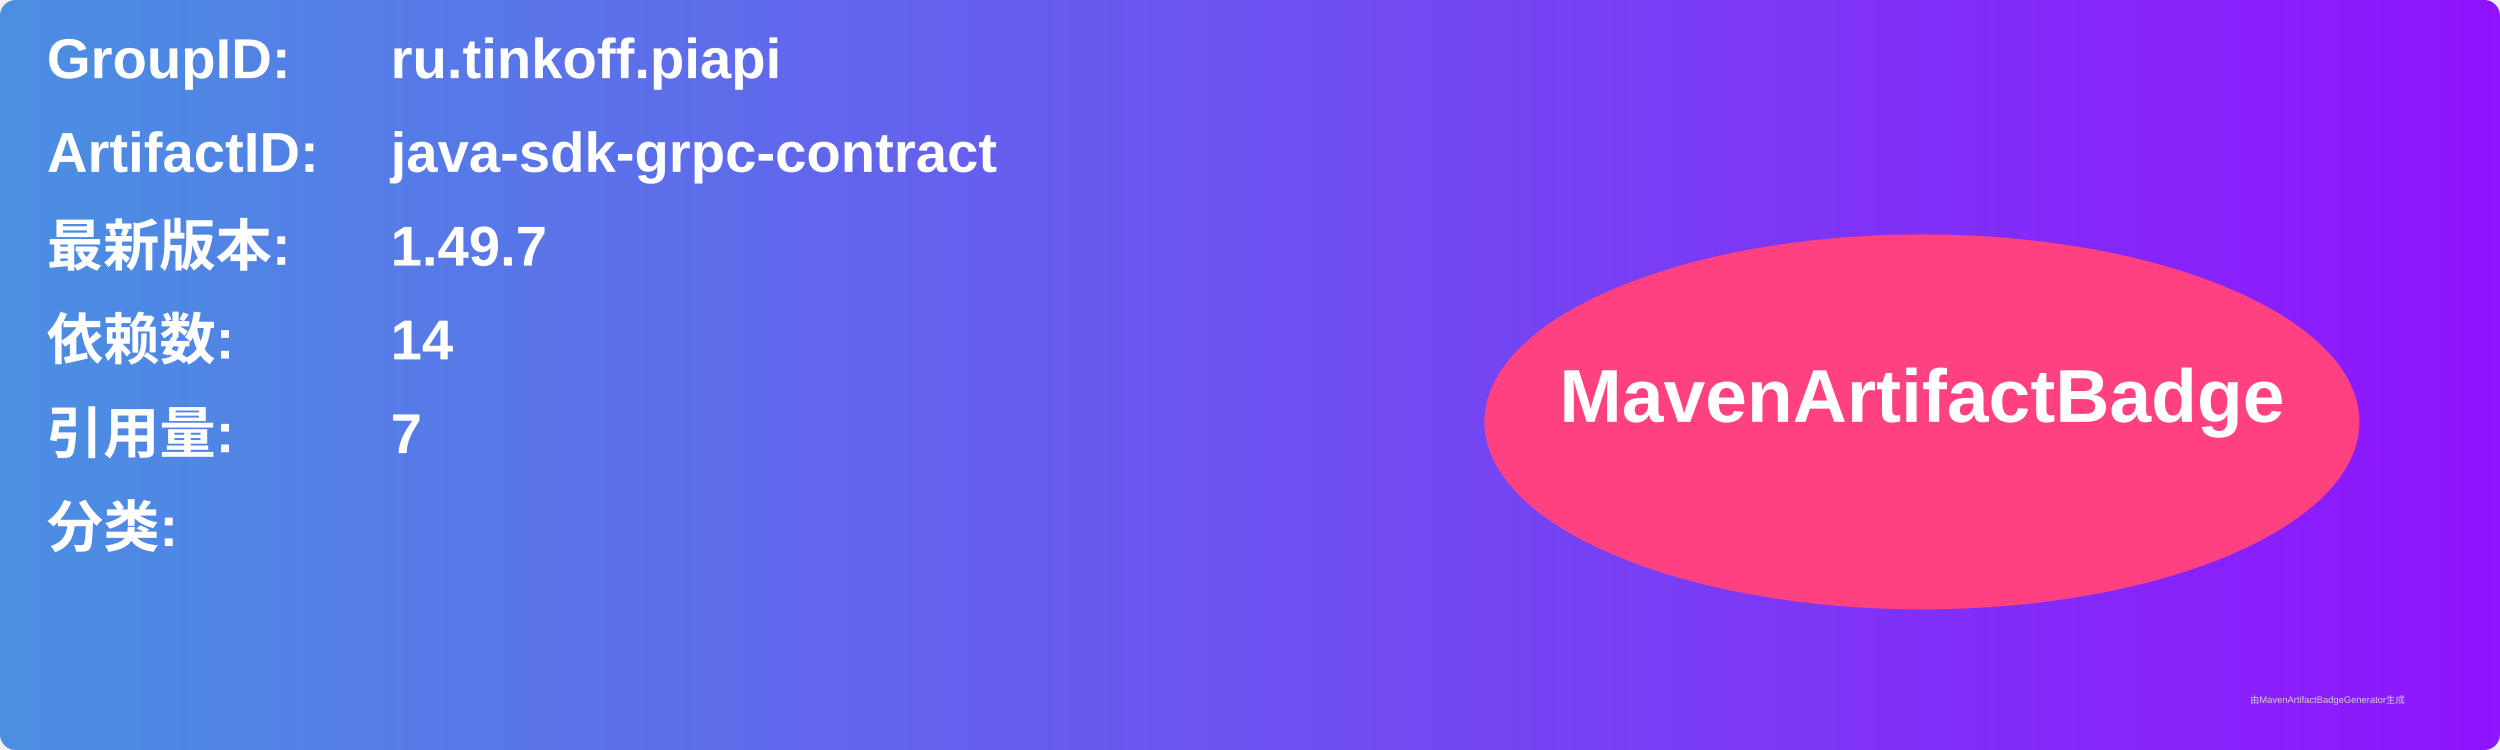
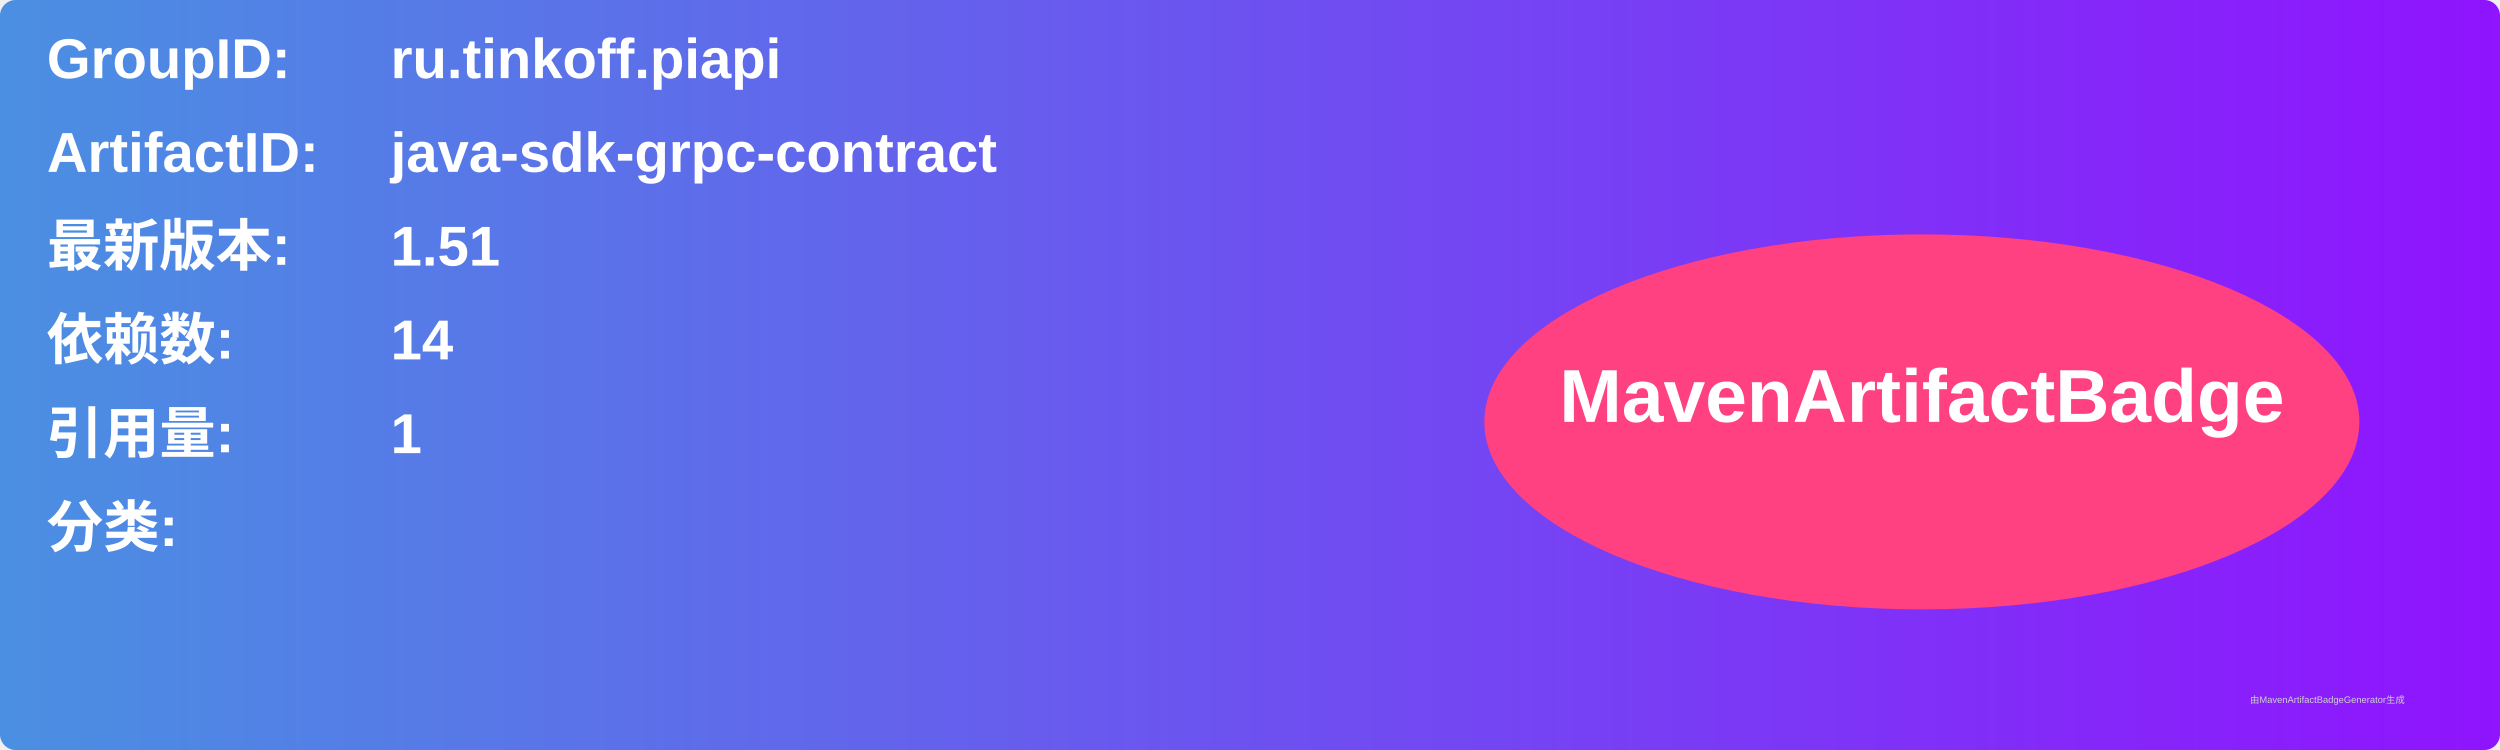
<svg xmlns="http://www.w3.org/2000/svg" width="800" height="240" viewBox="0 0 800 240">
  <linearGradient id="grad" x1="0%" y1="0%" x2="100%" y2="0%">
    <stop offset="0%" stop-color="#4a90e2" />
    <stop offset="100%" stop-color="#9013fe" />
  </linearGradient>
  <rect width="100%" height="100%" rx="5" ry="5" fill="url(#grad)" />
  <g transform="translate(15, 15)">
    <text x="0" y="10" font-family="Arial" font-size="18" fill="white" font-weight="bold" width="260">GroupID:</text>
    <text x="110" y="10" font-family="Arial" font-size="18" fill="white" font-weight="bold" width="460">ru.tinkoff.piapi</text>
    <text x="0" y="40" font-family="Arial" font-size="18" fill="white" font-weight="bold" width="260">ArtifactID:</text>
    <text x="110" y="40" font-family="Arial" font-size="18" fill="white" font-weight="bold" width="460">java-sdk-grpc-contract</text>
    <text x="0" y="70" font-family="Arial" font-size="18" fill="white" font-weight="bold">最新版本:</text>
    <text x="110" y="70" font-family="Arial" font-size="18" fill="white" font-weight="bold">
-       <tspan font-weight="bold">1.49.7</tspan>
+       <tspan font-weight="bold">1.51</tspan>
    </text>
    <text x="0" y="100" font-family="Arial" font-size="18" fill="white" font-weight="bold">依赖数: </text>
    <text x="110" y="100" font-family="Arial" font-size="18" fill="white">
      <tspan font-weight="bold">14</tspan>
    </text>
    <text x="0" y="130" font-family="Arial" font-size="18" fill="white" font-weight="bold">引用量: </text>
    <text x="110" y="130" font-family="Arial" font-size="18" fill="white">
-       <tspan font-weight="bold">7</tspan>
+       <tspan font-weight="bold">1</tspan>
    </text>
    <text x="0" y="160" font-family="Arial" font-size="18" fill="white" font-weight="bold">分类:</text>
    <text x="10" y="190" font-family="Arial" font-size="10" fill="white">
      <tspan font-weight="bold" />
    </text>
    <ellipse cx="600" cy="120" rx="140" ry="60" fill="#ff4081" />
    <text x="600" y="120" text-anchor="middle" font-family="Arial" font-size="24" fill="white" font-weight="bold">MavenArtifactBadge</text>
  </g>
  <text x="720" y="225" font-family="Arial" font-size="3" fill="#d0d0d0">由MavenArtifactBadgeGenerator生成</text>
</svg>
